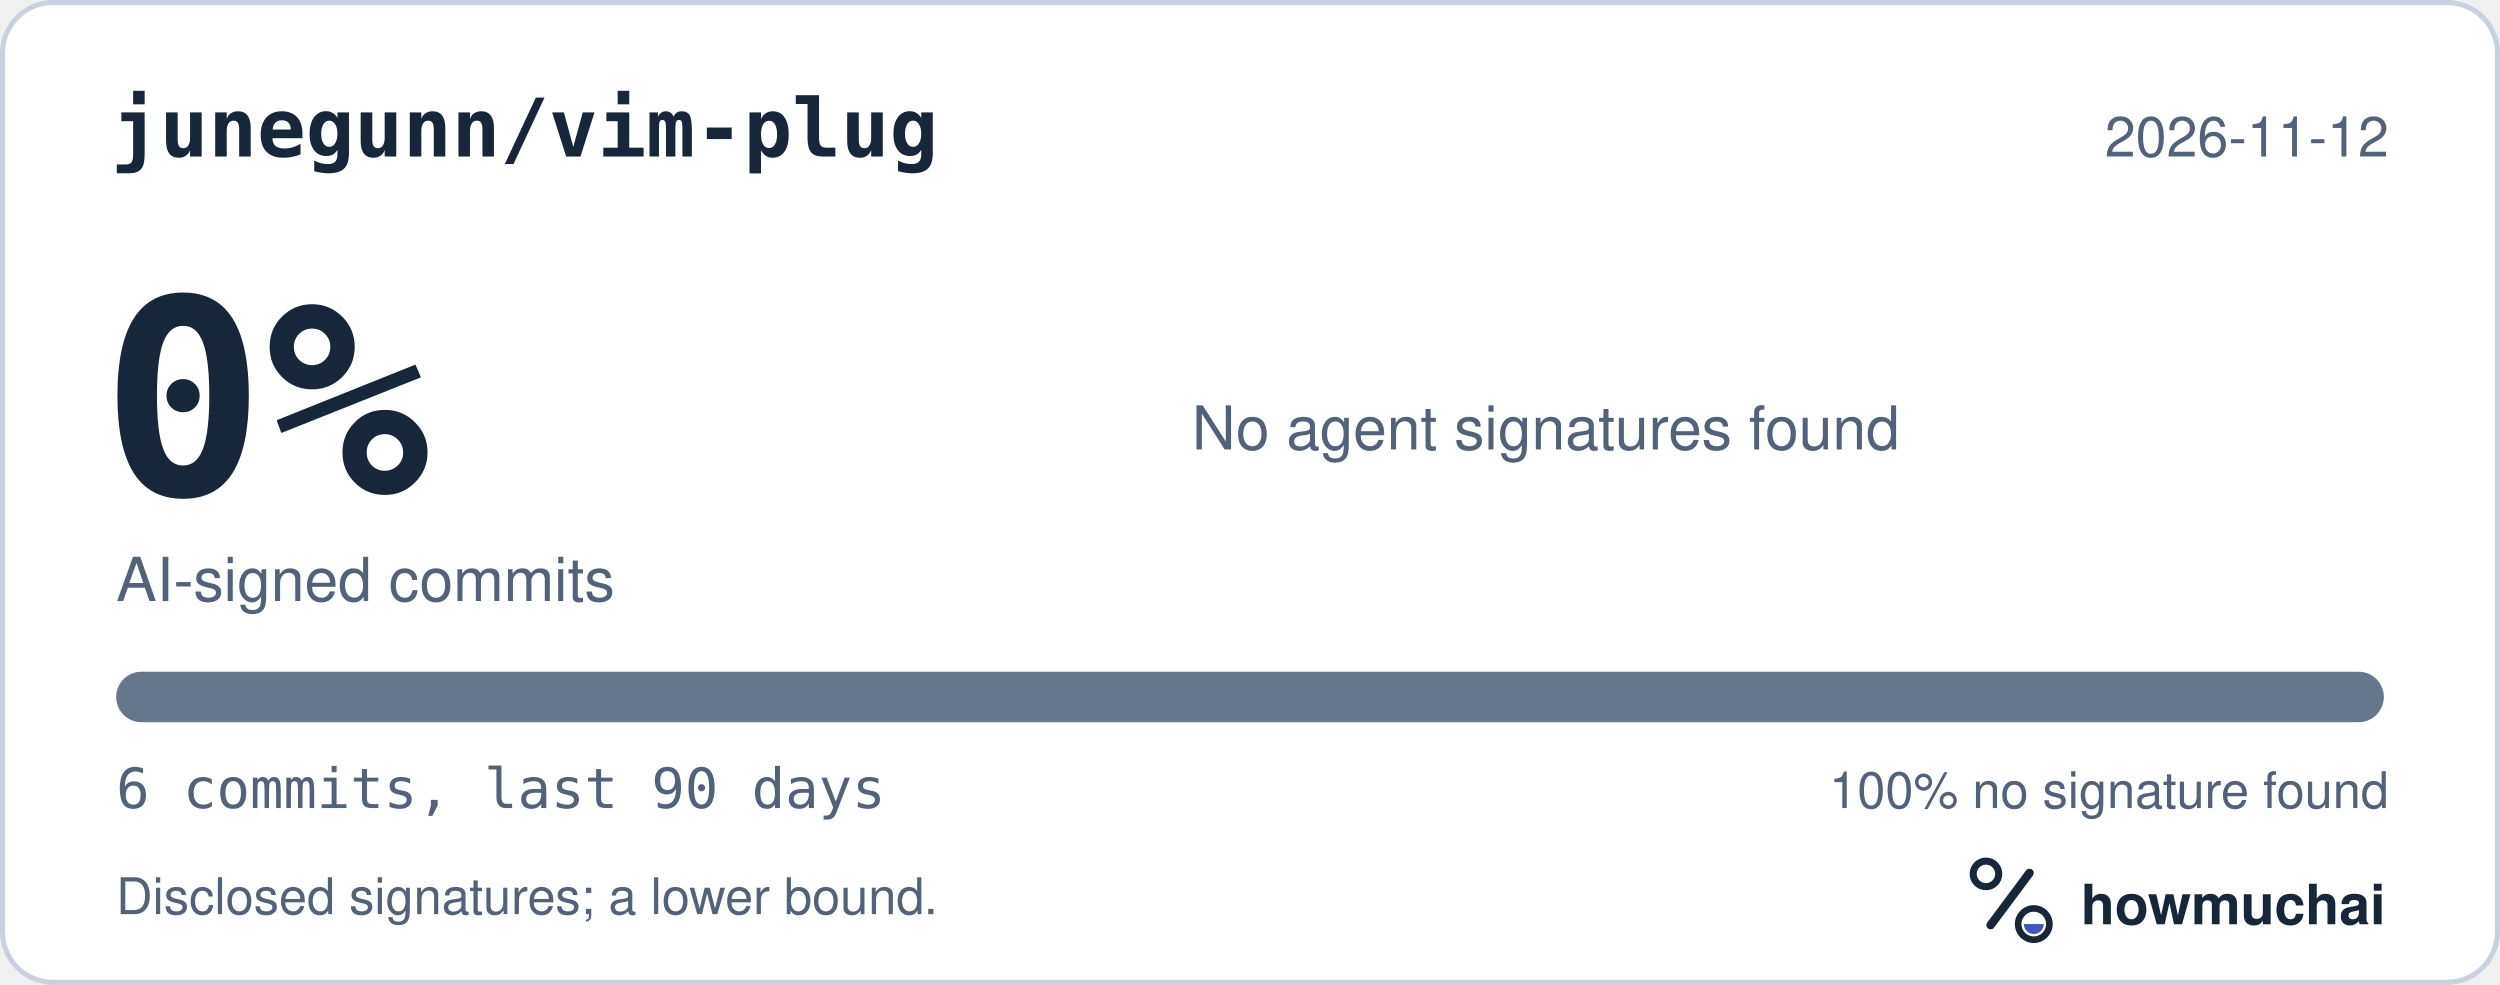
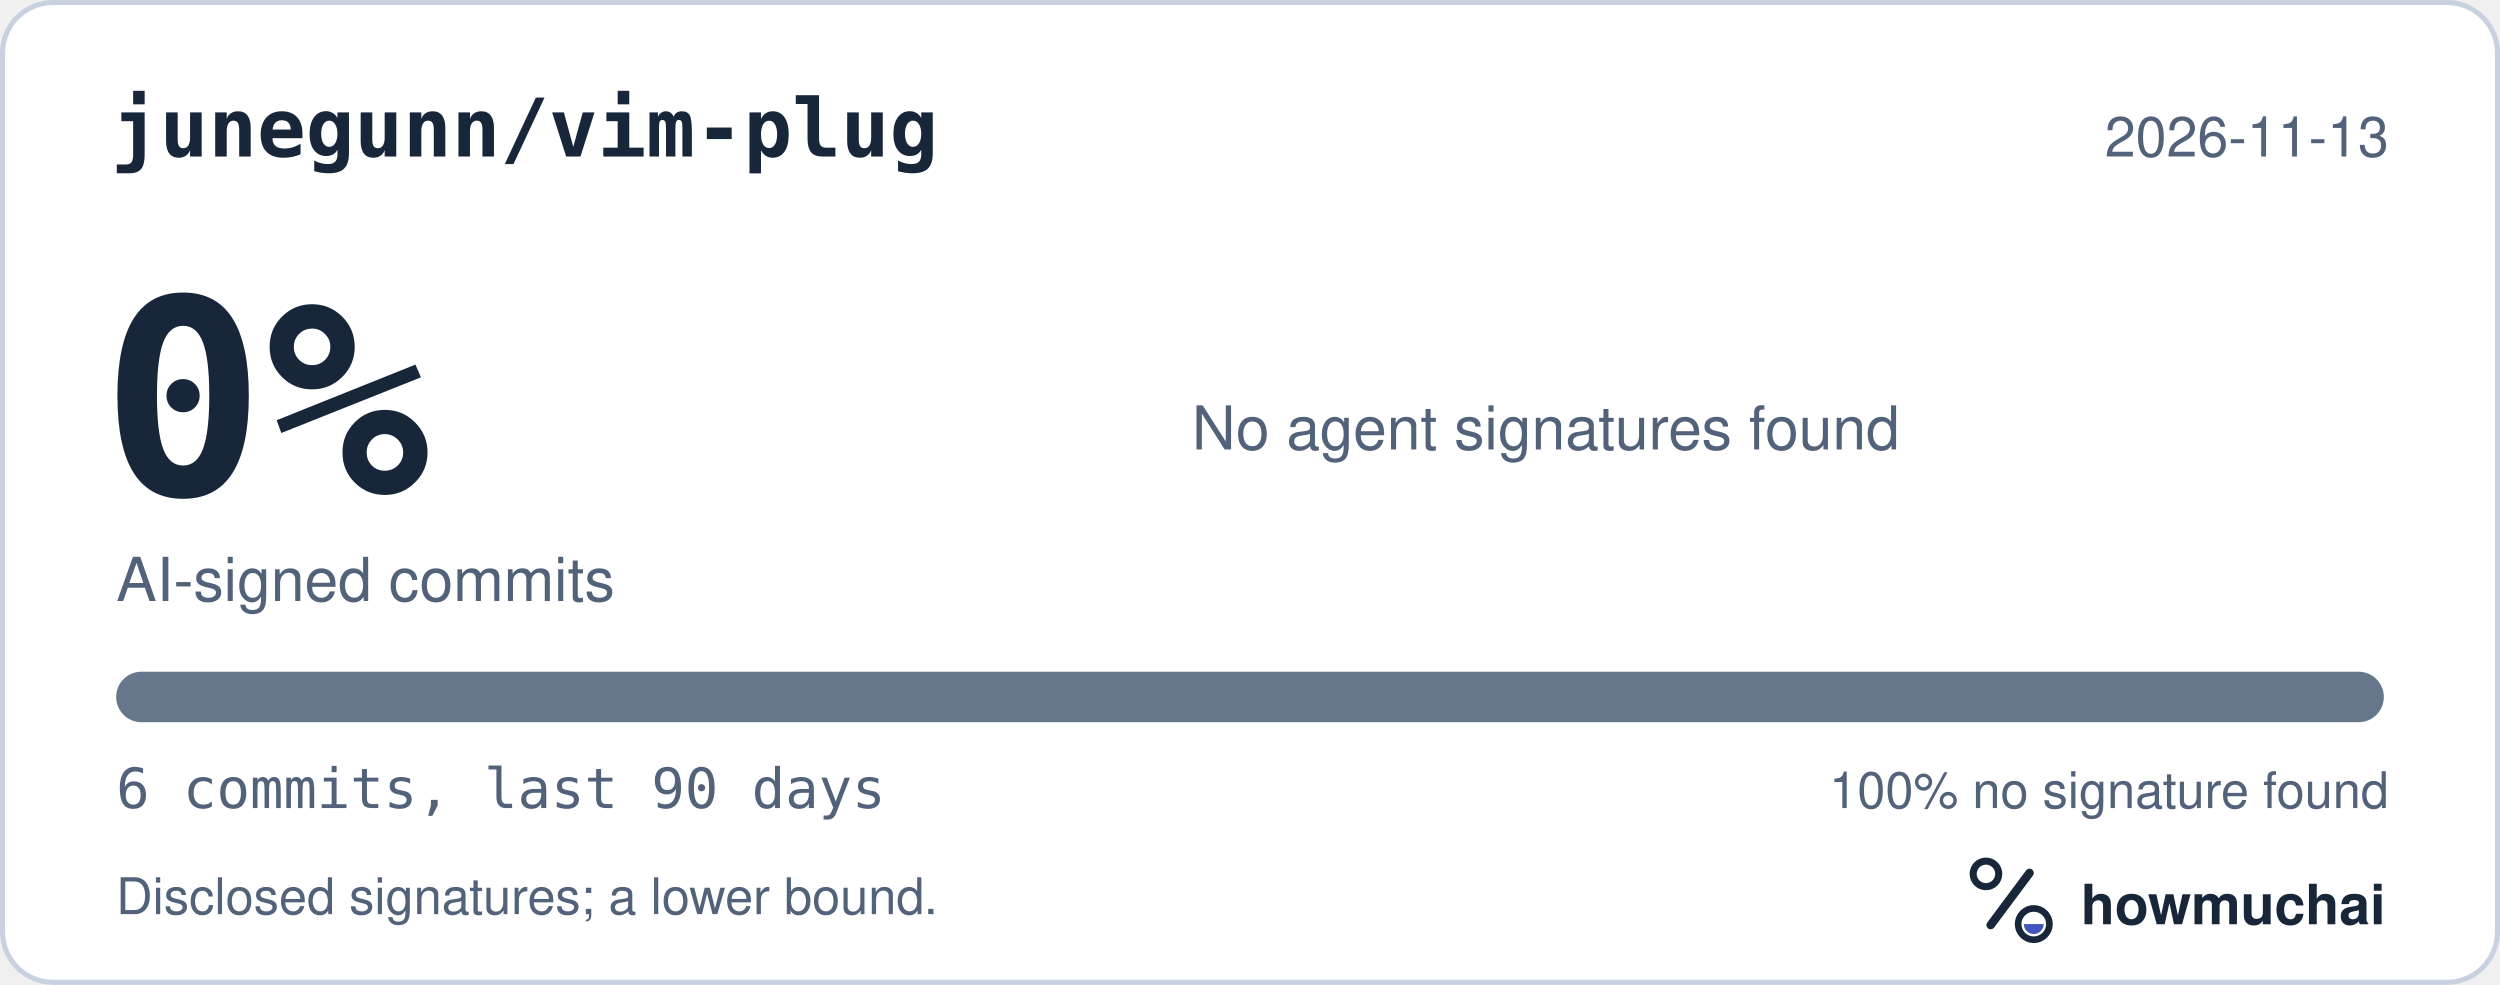
<svg xmlns="http://www.w3.org/2000/svg" width="495" height="195" viewBox="0 0 495 195" role="img" aria-labelledby="hm-t hm-d">
  <rect x="0.5" y="0.5" width="494" height="194" rx="10" fill="#FFFFFF" stroke="#C7D1DF" />
  <text x="22" y="31" fill="#18263A" font-family="ui-monospace, SF Mono, Menlo, Consolas, IBM Plex Mono, monospace" font-size="16" font-weight="600">junegunn/vim-plug</text>
-   <text x="473" y="31" fill="#52627A" font-family="-apple-system, BlinkMacSystemFont, Segoe UI, Helvetica, Arial, Fira Sans, sans-serif" font-size="11" text-anchor="end">2026-11-12</text>
+   <text x="473" y="31" fill="#52627A" font-family="-apple-system, BlinkMacSystemFont, Segoe UI, Helvetica, Arial, Fira Sans, sans-serif" font-size="11" text-anchor="end">2026-11-13</text>
  <text x="20" y="98" fill="#18263A" font-family="ui-monospace, SF Mono, Menlo, Consolas, IBM Plex Mono, monospace" font-size="54" font-weight="700">0%</text>
  <text x="23" y="119" fill="#52627A" font-family="-apple-system, BlinkMacSystemFont, Segoe UI, Helvetica, Arial, Fira Sans, sans-serif" font-size="12">AI-signed commits</text>
  <text x="236" y="89" fill="#52627A" font-family="-apple-system, BlinkMacSystemFont, Segoe UI, Helvetica, Arial, Fira Sans, sans-serif" font-size="12">No agent signatures found</text>
  <defs>
    <clipPath id="hm-bar">
      <rect x="23" y="133" width="449" height="10" rx="5" />
    </clipPath>
  </defs>
  <rect x="23" y="133" width="449" height="10" rx="5" fill="#66768B" />
  <g clip-path="url(#hm-bar)" />
  <text x="23" y="160" fill="#52627A" font-family="ui-monospace, SF Mono, Menlo, Consolas, IBM Plex Mono, monospace" font-size="11">6 commits, last 90 days</text>
  <text x="473" y="160" fill="#52627A" font-family="-apple-system, BlinkMacSystemFont, Segoe UI, Helvetica, Arial, Fira Sans, sans-serif" font-size="10" text-anchor="end">100% no signature found</text>
  <text x="23" y="181" fill="#52627A" font-family="-apple-system, BlinkMacSystemFont, Segoe UI, Helvetica, Arial, Fira Sans, sans-serif" font-size="10">Disclosed signatures; a lower bound.</text>
  <g transform="translate(386 166) scale(0.046875)">
    <circle cx="154" cy="150" r="54" fill="none" stroke="#18263A" stroke-width="30" />
    <path d="M174 366 338 146" fill="none" stroke="#18263A" stroke-width="36" stroke-linecap="round" />
    <circle cx="356" cy="362" r="66" fill="none" stroke="#18263A" stroke-width="28" />
    <path d="M314 362a42 42 0 0 0 84 0Z" fill="#4056BC" />
  </g>
  <text x="412" y="183" fill="#18263A" font-family="-apple-system, BlinkMacSystemFont, Segoe UI, Helvetica, Arial, Fira Sans, sans-serif" font-size="11" font-weight="650">howmuchai</text>
</svg>
